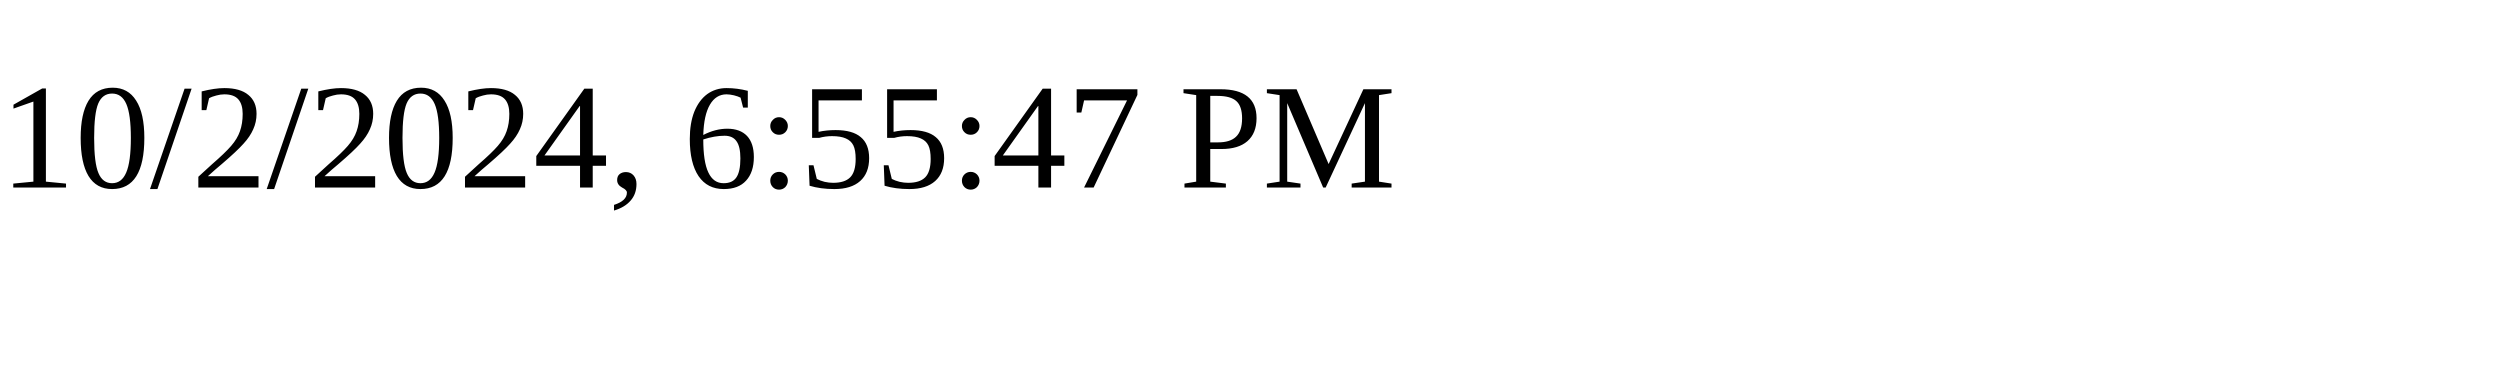
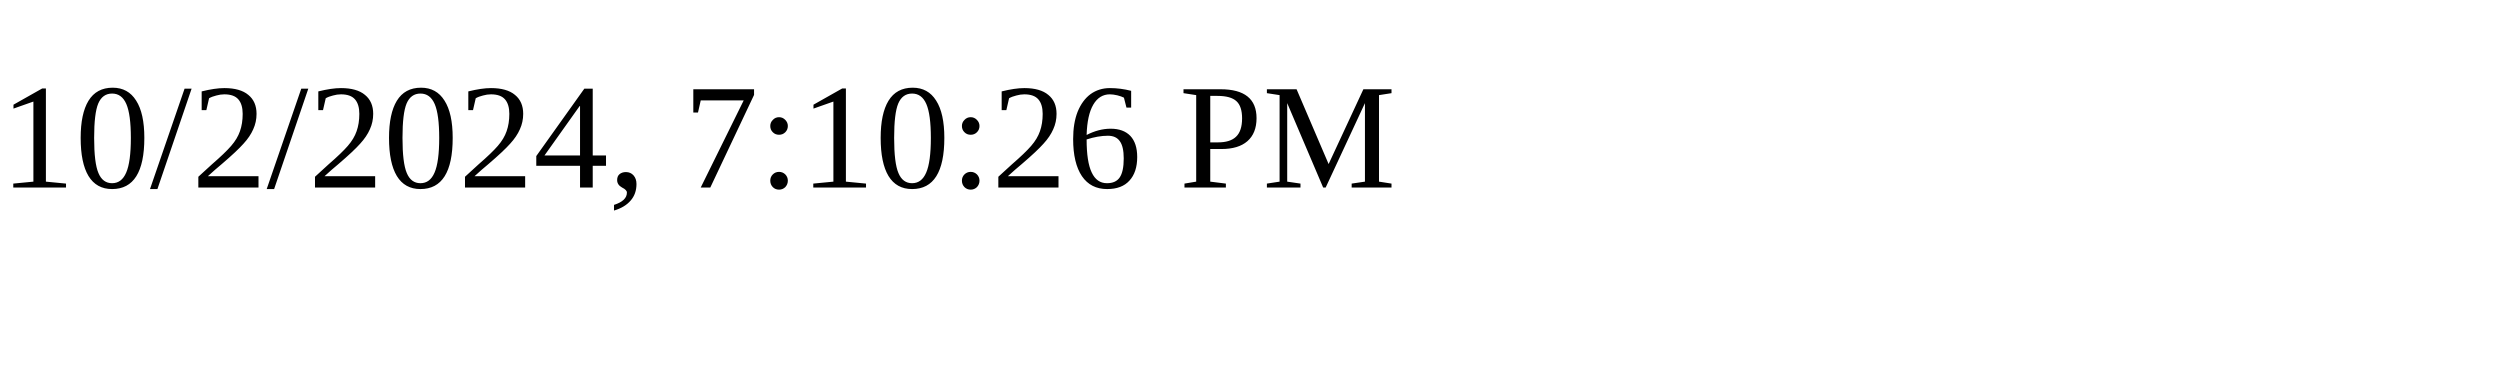
<svg xmlns="http://www.w3.org/2000/svg" height="30" width="200">
-   <text x="0" y="15">10/2/2024, 6:55:47 PM</text>
+   <text x="0" y="15">10/2/2024, 7:10:26 PM</text>
</svg>
